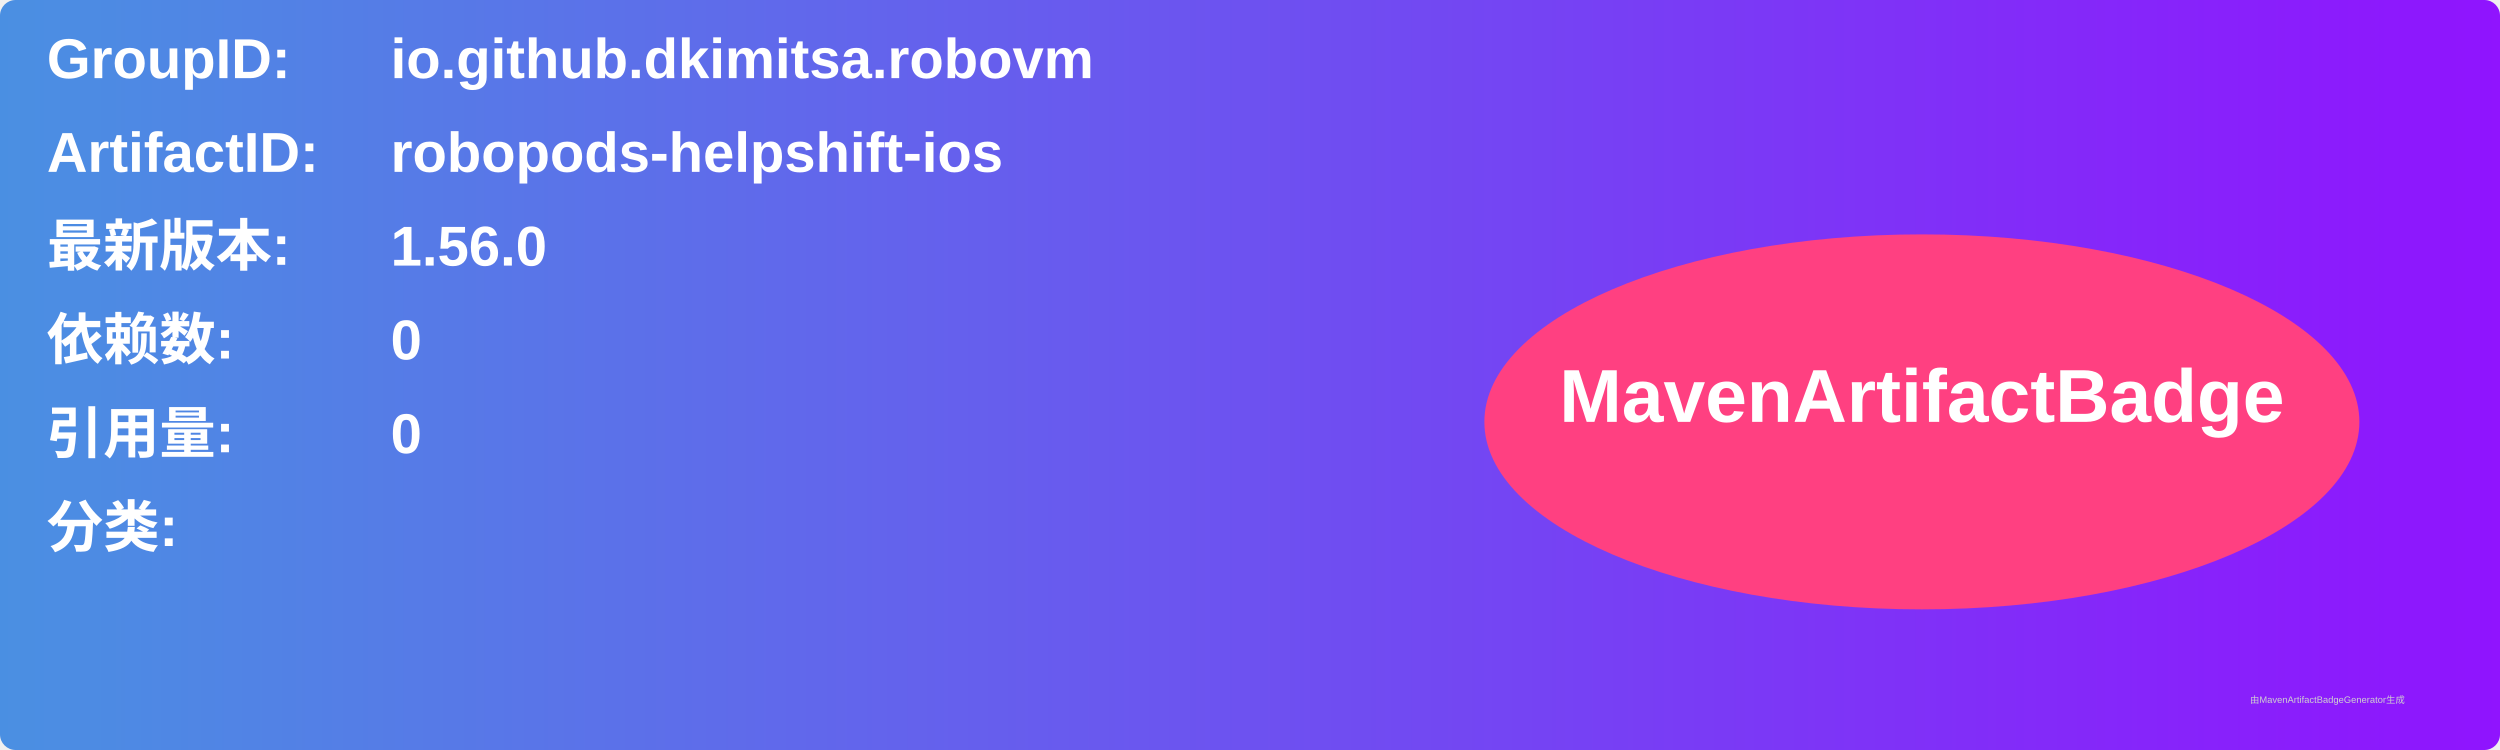
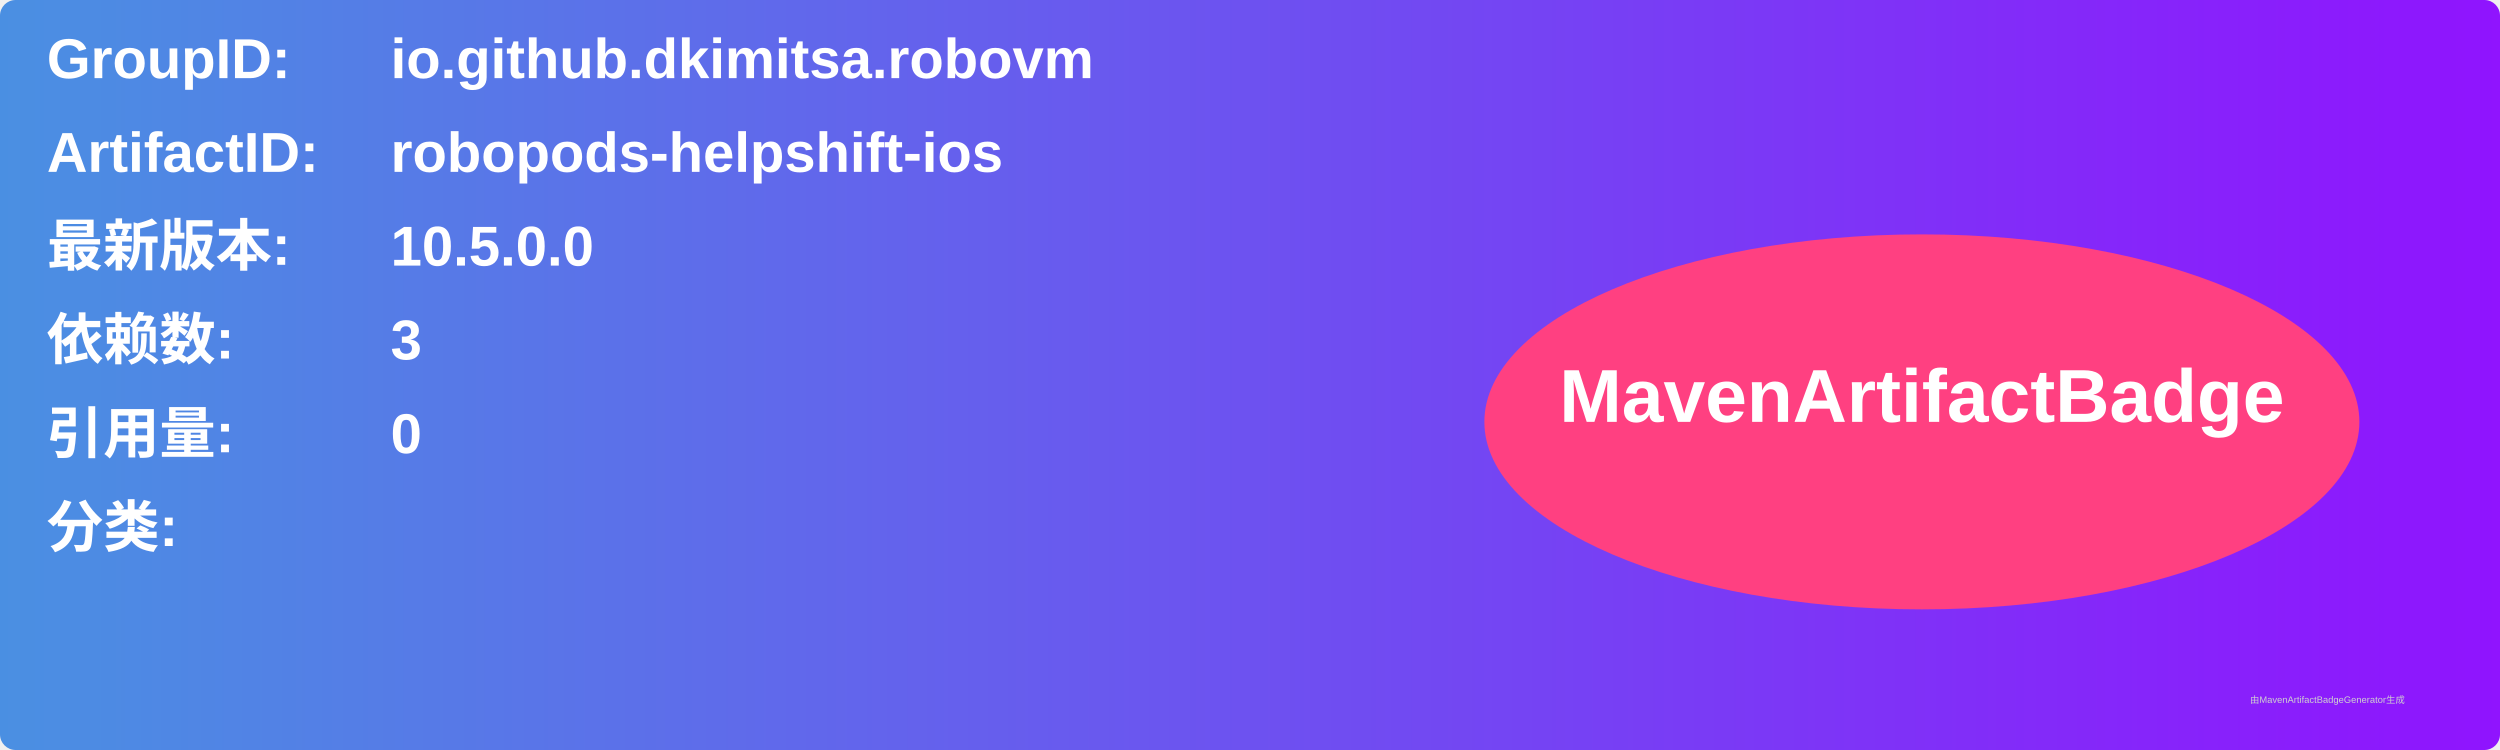
<svg xmlns="http://www.w3.org/2000/svg" width="800" height="240" viewBox="0 0 800 240">
  <linearGradient id="grad" x1="0%" y1="0%" x2="100%" y2="0%">
    <stop offset="0%" stop-color="#4a90e2" />
    <stop offset="100%" stop-color="#9013fe" />
  </linearGradient>
  <rect width="100%" height="100%" rx="5" ry="5" fill="url(#grad)" />
  <g transform="translate(15, 15)">
    <text x="0" y="10" font-family="Arial" font-size="18" fill="white" font-weight="bold" width="260">GroupID:</text>
    <text x="110" y="10" font-family="Arial" font-size="18" fill="white" font-weight="bold" width="460">io.github.dkimitsa.robovm</text>
    <text x="0" y="40" font-family="Arial" font-size="18" fill="white" font-weight="bold" width="260">ArtifactID:</text>
    <text x="110" y="40" font-family="Arial" font-size="18" fill="white" font-weight="bold" width="460">robopods-helpshift-ios</text>
    <text x="0" y="70" font-family="Arial" font-size="18" fill="white" font-weight="bold">最新版本:</text>
    <text x="110" y="70" font-family="Arial" font-size="18" fill="white" font-weight="bold">
-       <tspan font-weight="bold">1.56.0</tspan>
+       <tspan font-weight="bold">10.5.0.0</tspan>
    </text>
    <text x="0" y="100" font-family="Arial" font-size="18" fill="white" font-weight="bold">依赖数: </text>
    <text x="110" y="100" font-family="Arial" font-size="18" fill="white">
-       <tspan font-weight="bold">0</tspan>
+       <tspan font-weight="bold">3</tspan>
    </text>
    <text x="0" y="130" font-family="Arial" font-size="18" fill="white" font-weight="bold">引用量: </text>
    <text x="110" y="130" font-family="Arial" font-size="18" fill="white">
      <tspan font-weight="bold">0</tspan>
    </text>
    <text x="0" y="160" font-family="Arial" font-size="18" fill="white" font-weight="bold">分类:</text>
    <text x="10" y="190" font-family="Arial" font-size="10" fill="white">
      <tspan font-weight="bold" />
    </text>
    <ellipse cx="600" cy="120" rx="140" ry="60" fill="#ff4081" />
    <text x="600" y="120" text-anchor="middle" font-family="Arial" font-size="24" fill="white" font-weight="bold">MavenArtifactBadge</text>
  </g>
  <text x="720" y="225" font-family="Arial" font-size="3" fill="#d0d0d0">由MavenArtifactBadgeGenerator生成</text>
</svg>
